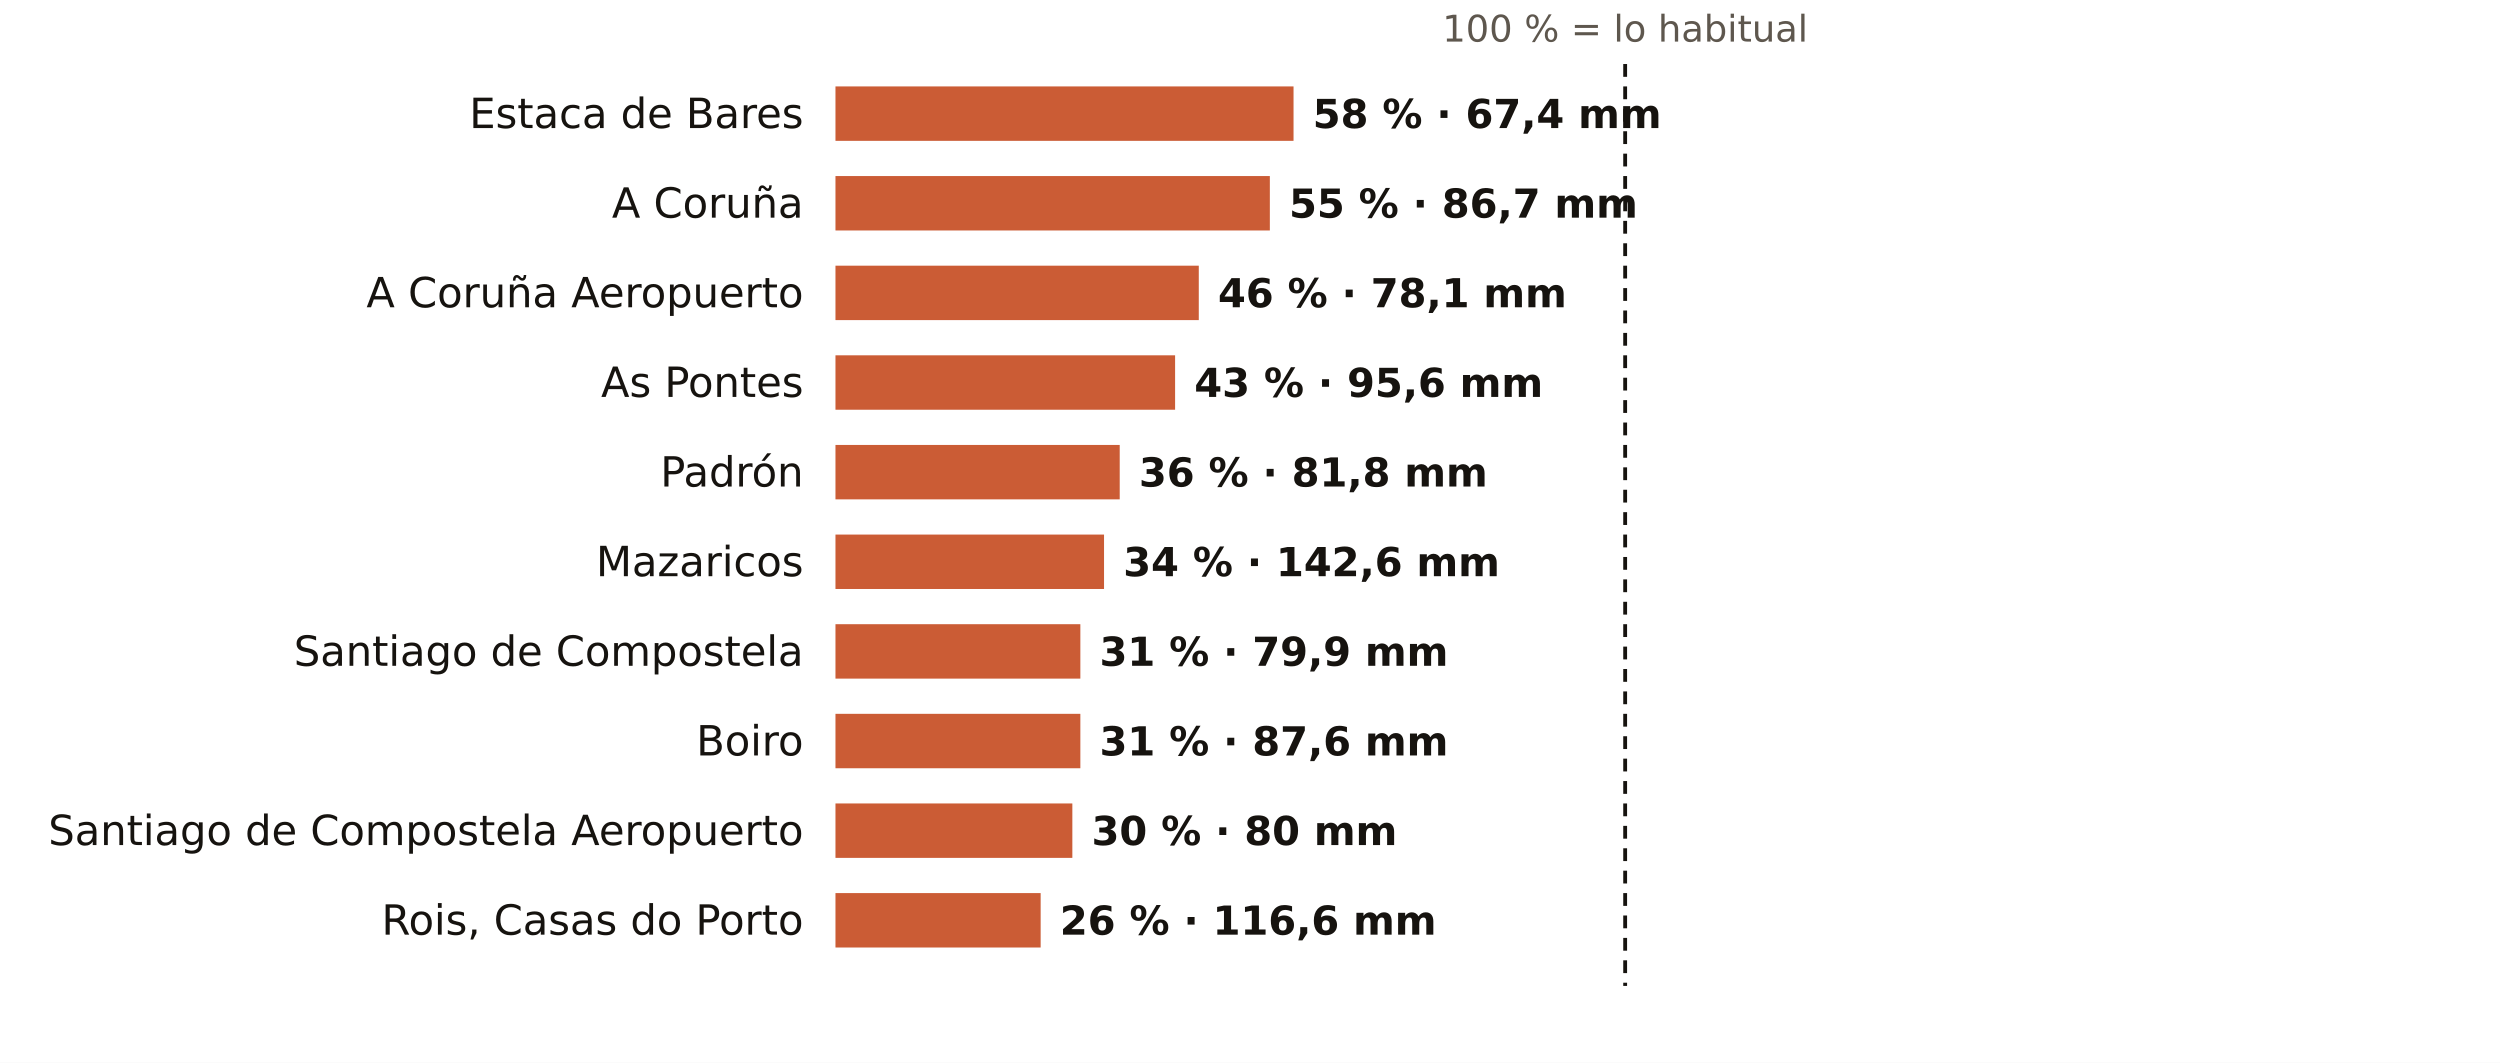
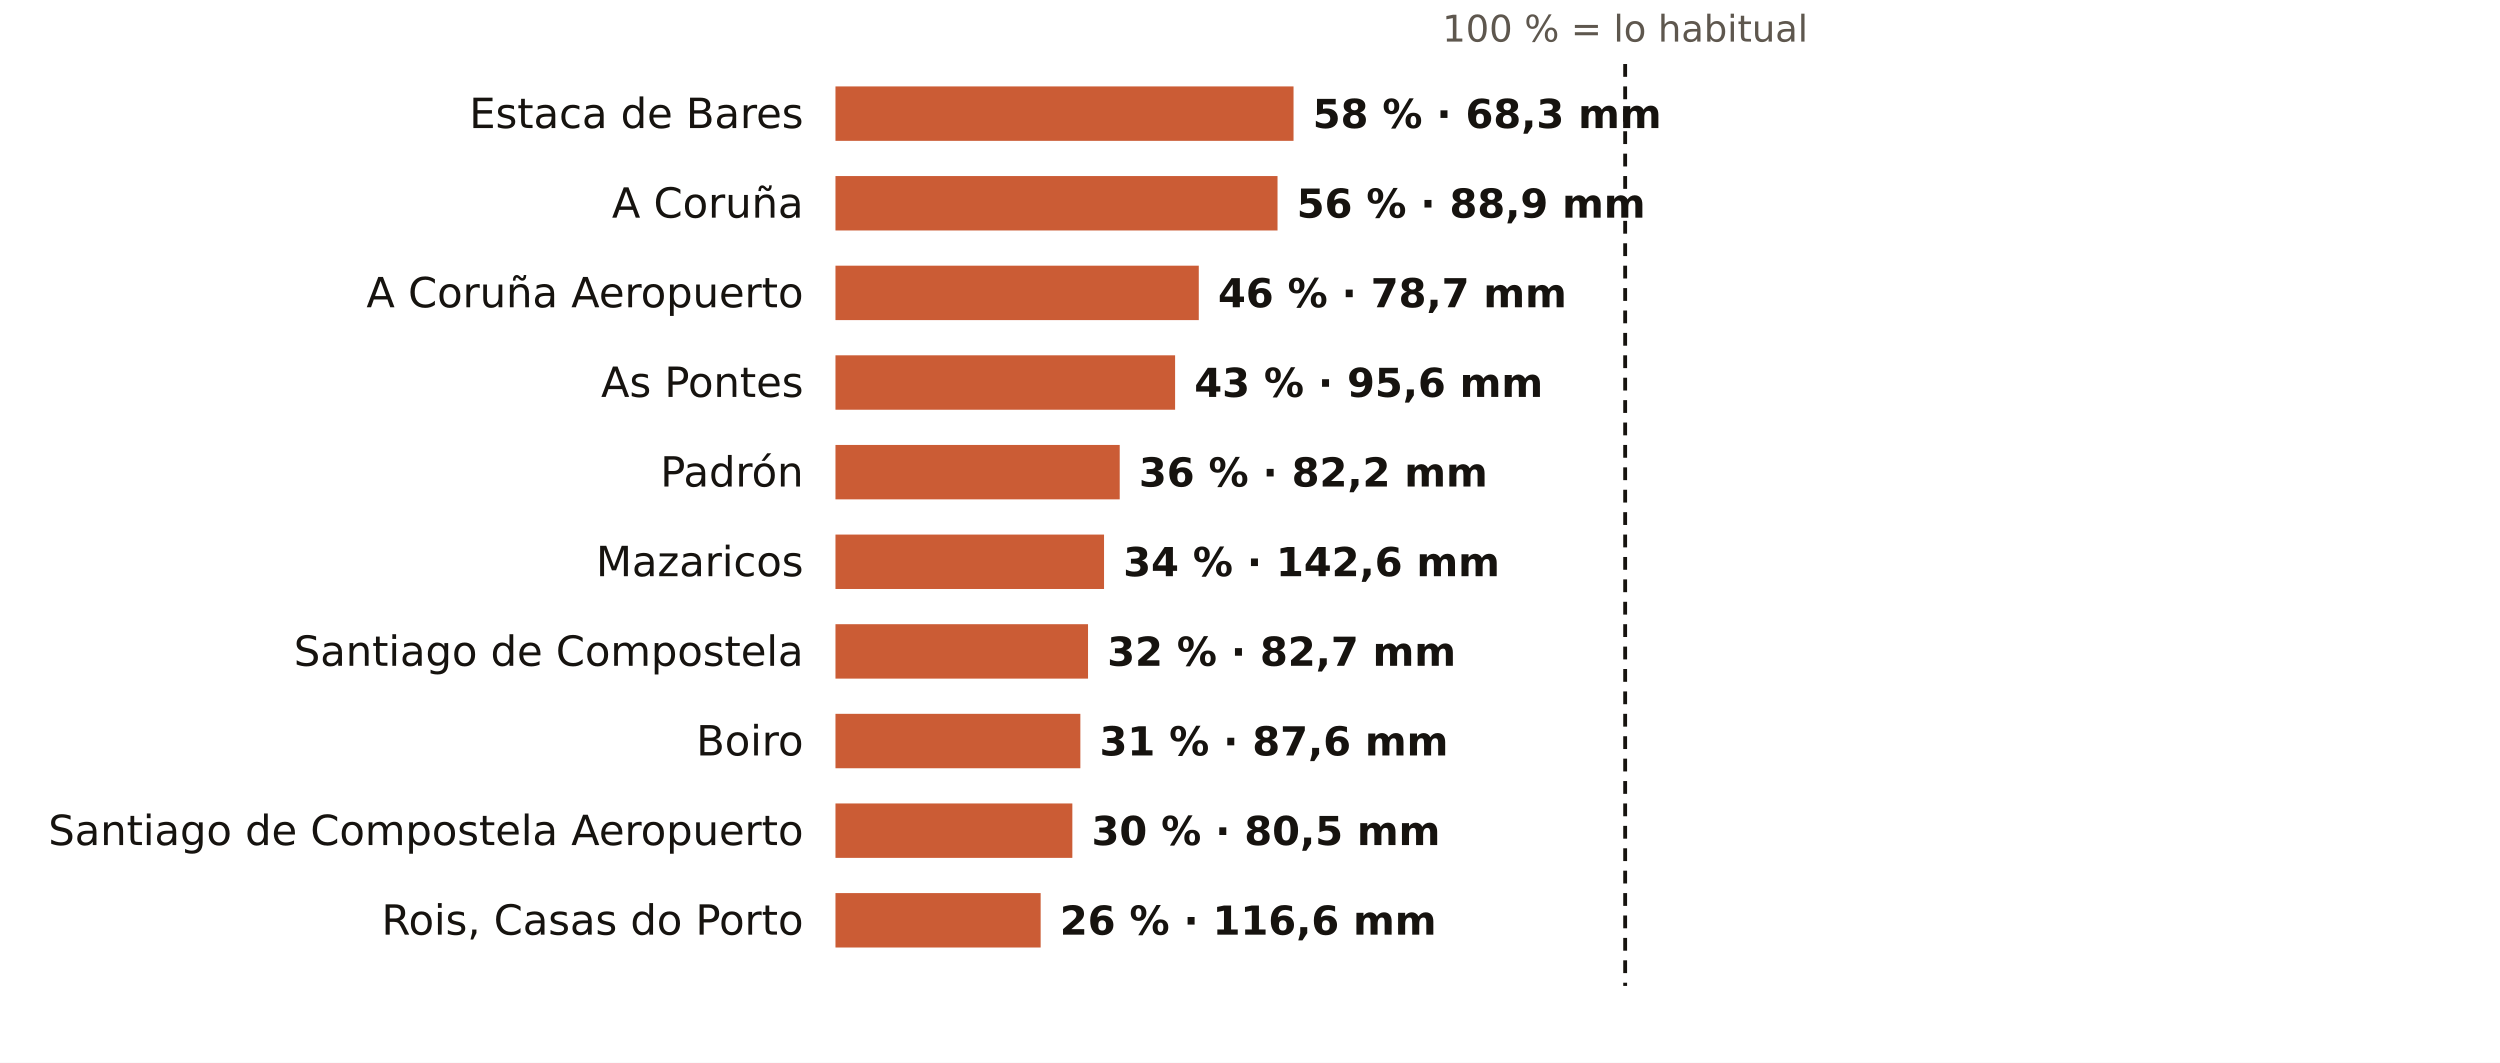
<svg xmlns="http://www.w3.org/2000/svg" viewBox="0 0 781 332" width="781" height="332" role="img" aria-label="El otoño en los pluviómetros de AEMET de A Coruña: % de lo habitual">
  <rect width="781" height="332" fill="#FFFFFF" />
  <text x="507.7" y="13.0" font-size="11.5" fill="#5E574E" text-anchor="middle" font-weight="400" font-family="Public Sans, DejaVu Sans, Arial, sans-serif">100 % = lo habitual</text>
  <text x="251.0" y="40.0" font-size="13" fill="#16130F" text-anchor="end" font-weight="500" font-family="Public Sans, DejaVu Sans, Arial, sans-serif">Estaca de Bares</text>
  <rect x="261" y="27" width="143.1" height="17" fill="#C4461A" opacity="0.88" />
-   <text x="410.1" y="40.0" font-size="12.5" fill="#16130F" text-anchor="start" font-weight="600" font-family="Public Sans, DejaVu Sans, Arial, sans-serif">58 % · 67,4 mm</text>
+   <text x="410.1" y="40.0" font-size="12.5" fill="#16130F" text-anchor="start" font-weight="600" font-family="Public Sans, DejaVu Sans, Arial, sans-serif">58 % · 68,3 mm</text>
  <text x="251.0" y="68.0" font-size="13" fill="#16130F" text-anchor="end" font-weight="500" font-family="Public Sans, DejaVu Sans, Arial, sans-serif">A Coruña</text>
-   <rect x="261" y="55" width="135.7" height="17" fill="#C4461A" opacity="0.88" />
-   <text x="402.7" y="68.0" font-size="12.5" fill="#16130F" text-anchor="start" font-weight="600" font-family="Public Sans, DejaVu Sans, Arial, sans-serif">55 % · 86,7 mm</text>
+   <rect x="261" y="55" width="138.1" height="17" fill="#C4461A" opacity="0.88" />
+   <text x="405.1" y="68.0" font-size="12.5" fill="#16130F" text-anchor="start" font-weight="600" font-family="Public Sans, DejaVu Sans, Arial, sans-serif">56 % · 88,9 mm</text>
  <text x="251.0" y="96.0" font-size="13" fill="#16130F" text-anchor="end" font-weight="500" font-family="Public Sans, DejaVu Sans, Arial, sans-serif">A Coruña Aeropuerto</text>
  <rect x="261" y="83" width="113.5" height="17" fill="#C4461A" opacity="0.88" />
-   <text x="380.5" y="96.0" font-size="12.5" fill="#16130F" text-anchor="start" font-weight="600" font-family="Public Sans, DejaVu Sans, Arial, sans-serif">46 % · 78,1 mm</text>
+   <text x="380.5" y="96.0" font-size="12.5" fill="#16130F" text-anchor="start" font-weight="600" font-family="Public Sans, DejaVu Sans, Arial, sans-serif">46 % · 78,7 mm</text>
  <text x="251.0" y="124.0" font-size="13" fill="#16130F" text-anchor="end" font-weight="500" font-family="Public Sans, DejaVu Sans, Arial, sans-serif">As Pontes</text>
  <rect x="261" y="111" width="106.1" height="17" fill="#C4461A" opacity="0.88" />
  <text x="373.1" y="124.0" font-size="12.5" fill="#16130F" text-anchor="start" font-weight="600" font-family="Public Sans, DejaVu Sans, Arial, sans-serif">43 % · 95,6 mm</text>
  <text x="251.0" y="152.0" font-size="13" fill="#16130F" text-anchor="end" font-weight="500" font-family="Public Sans, DejaVu Sans, Arial, sans-serif">Padrón</text>
  <rect x="261" y="139" width="88.8" height="17" fill="#C4461A" opacity="0.88" />
-   <text x="355.8" y="152.0" font-size="12.5" fill="#16130F" text-anchor="start" font-weight="600" font-family="Public Sans, DejaVu Sans, Arial, sans-serif">36 % · 81,8 mm</text>
+   <text x="355.8" y="152.0" font-size="12.5" fill="#16130F" text-anchor="start" font-weight="600" font-family="Public Sans, DejaVu Sans, Arial, sans-serif">36 % · 82,2 mm</text>
  <text x="251.0" y="180.0" font-size="13" fill="#16130F" text-anchor="end" font-weight="500" font-family="Public Sans, DejaVu Sans, Arial, sans-serif">Mazaricos</text>
  <rect x="261" y="167" width="83.9" height="17" fill="#C4461A" opacity="0.88" />
  <text x="350.9" y="180.0" font-size="12.5" fill="#16130F" text-anchor="start" font-weight="600" font-family="Public Sans, DejaVu Sans, Arial, sans-serif">34 % · 142,6 mm</text>
  <text x="251.0" y="208.0" font-size="13" fill="#16130F" text-anchor="end" font-weight="500" font-family="Public Sans, DejaVu Sans, Arial, sans-serif">Santiago de Compostela</text>
-   <rect x="261" y="195" width="76.5" height="17" fill="#C4461A" opacity="0.88" />
-   <text x="343.5" y="208.0" font-size="12.5" fill="#16130F" text-anchor="start" font-weight="600" font-family="Public Sans, DejaVu Sans, Arial, sans-serif">31 % · 79,9 mm</text>
+   <rect x="261" y="195" width="78.9" height="17" fill="#C4461A" opacity="0.88" />
+   <text x="345.9" y="208.0" font-size="12.5" fill="#16130F" text-anchor="start" font-weight="600" font-family="Public Sans, DejaVu Sans, Arial, sans-serif">32 % · 82,7 mm</text>
  <text x="251.0" y="236.0" font-size="13" fill="#16130F" text-anchor="end" font-weight="500" font-family="Public Sans, DejaVu Sans, Arial, sans-serif">Boiro</text>
  <rect x="261" y="223" width="76.5" height="17" fill="#C4461A" opacity="0.88" />
  <text x="343.5" y="236.0" font-size="12.5" fill="#16130F" text-anchor="start" font-weight="600" font-family="Public Sans, DejaVu Sans, Arial, sans-serif">31 % · 87,6 mm</text>
  <text x="251.0" y="264.0" font-size="13" fill="#16130F" text-anchor="end" font-weight="500" font-family="Public Sans, DejaVu Sans, Arial, sans-serif">Santiago de Compostela Aeropuerto</text>
  <rect x="261" y="251" width="74.0" height="17" fill="#C4461A" opacity="0.88" />
-   <text x="341.0" y="264.0" font-size="12.5" fill="#16130F" text-anchor="start" font-weight="600" font-family="Public Sans, DejaVu Sans, Arial, sans-serif">30 % · 80 mm</text>
+   <text x="341.0" y="264.0" font-size="12.5" fill="#16130F" text-anchor="start" font-weight="600" font-family="Public Sans, DejaVu Sans, Arial, sans-serif">30 % · 80,5 mm</text>
  <text x="251.0" y="292.0" font-size="13" fill="#16130F" text-anchor="end" font-weight="500" font-family="Public Sans, DejaVu Sans, Arial, sans-serif">Rois, Casas do Porto</text>
  <rect x="261" y="279" width="64.1" height="17" fill="#C4461A" opacity="0.88" />
  <text x="331.1" y="292.0" font-size="12.5" fill="#16130F" text-anchor="start" font-weight="600" font-family="Public Sans, DejaVu Sans, Arial, sans-serif">26 % · 116,6 mm</text>
  <line x1="507.7" x2="507.7" y1="20" y2="308" stroke="#16130F" stroke-width="1.2" stroke-dasharray="4 3" />
</svg>
